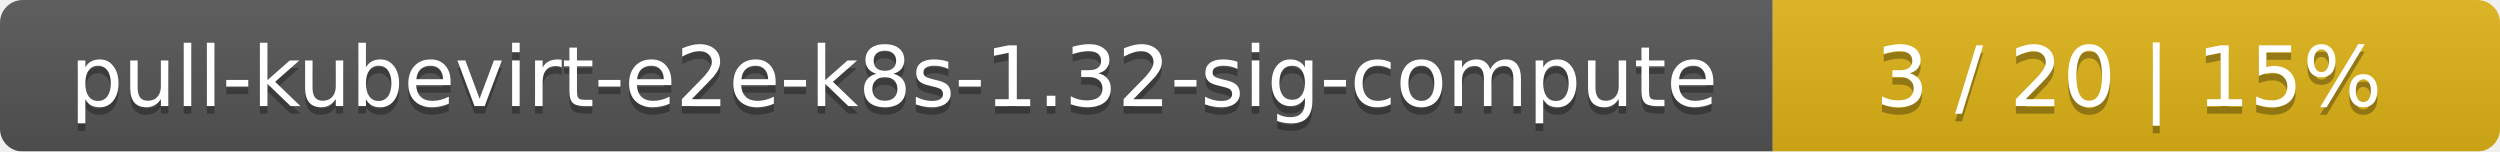
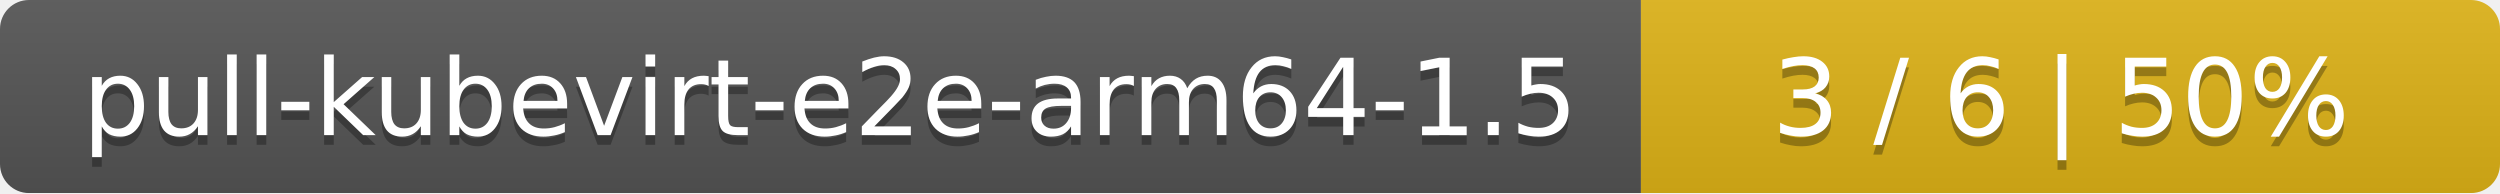
- <svg xmlns="http://www.w3.org/2000/svg" width="330" height="20">
+ <svg xmlns="http://www.w3.org/2000/svg" width="259" height="20">
  <linearGradient id="smooth" x2="0" y2="100%">
    <stop offset="0" stop-color="#bbb" stop-opacity=".1" />
    <stop offset="1" stop-opacity=".1" />
  </linearGradient>
  <mask id="round">
-     <rect width="330" height="20" rx="3" fill="#fff" />
+     <rect width="259" height="20" rx="3" fill="#fff" />
  </mask>
  <g mask="url(#round)">
-     <rect width="234" height="20" fill="#555" />
-     <rect x="234" width="96" height="20" fill="#dfb317" />
-     <rect width="330" height="20" fill="url(#smooth)" />
+     <rect width="170" height="20" fill="#555" />
+     <rect x="170" width="89" height="20" fill="#dfb317" />
+     <rect width="259" height="20" fill="url(#smooth)" />
  </g>
  <g fill="#fff" text-anchor="middle" font-family="DejaVu Sans,Verdana,Geneva,sans-serif" font-size="11">
-     <text x="118" y="15" fill="#010101" fill-opacity=".3">pull-kubevirt-e2e-k8s-1.32-sig-compute</text>
-     <text x="118" y="14">pull-kubevirt-e2e-k8s-1.32-sig-compute</text>
-     <text x="281" y="15" fill="#010101" fill-opacity=".3">3 / 20    |    15%</text>
-     <text x="281" y="14">3 / 20    |    15%</text>
+     <text x="86" y="15" fill="#010101" fill-opacity=".3">pull-kubevirt-e2e-arm64-1.5</text>
+     <text x="86" y="14">pull-kubevirt-e2e-arm64-1.5</text>
+     <text x="213.5" y="15" fill="#010101" fill-opacity=".3">3 / 6    |    50%</text>
+     <text x="213.5" y="14">3 / 6    |    50%</text>
  </g>
</svg>
